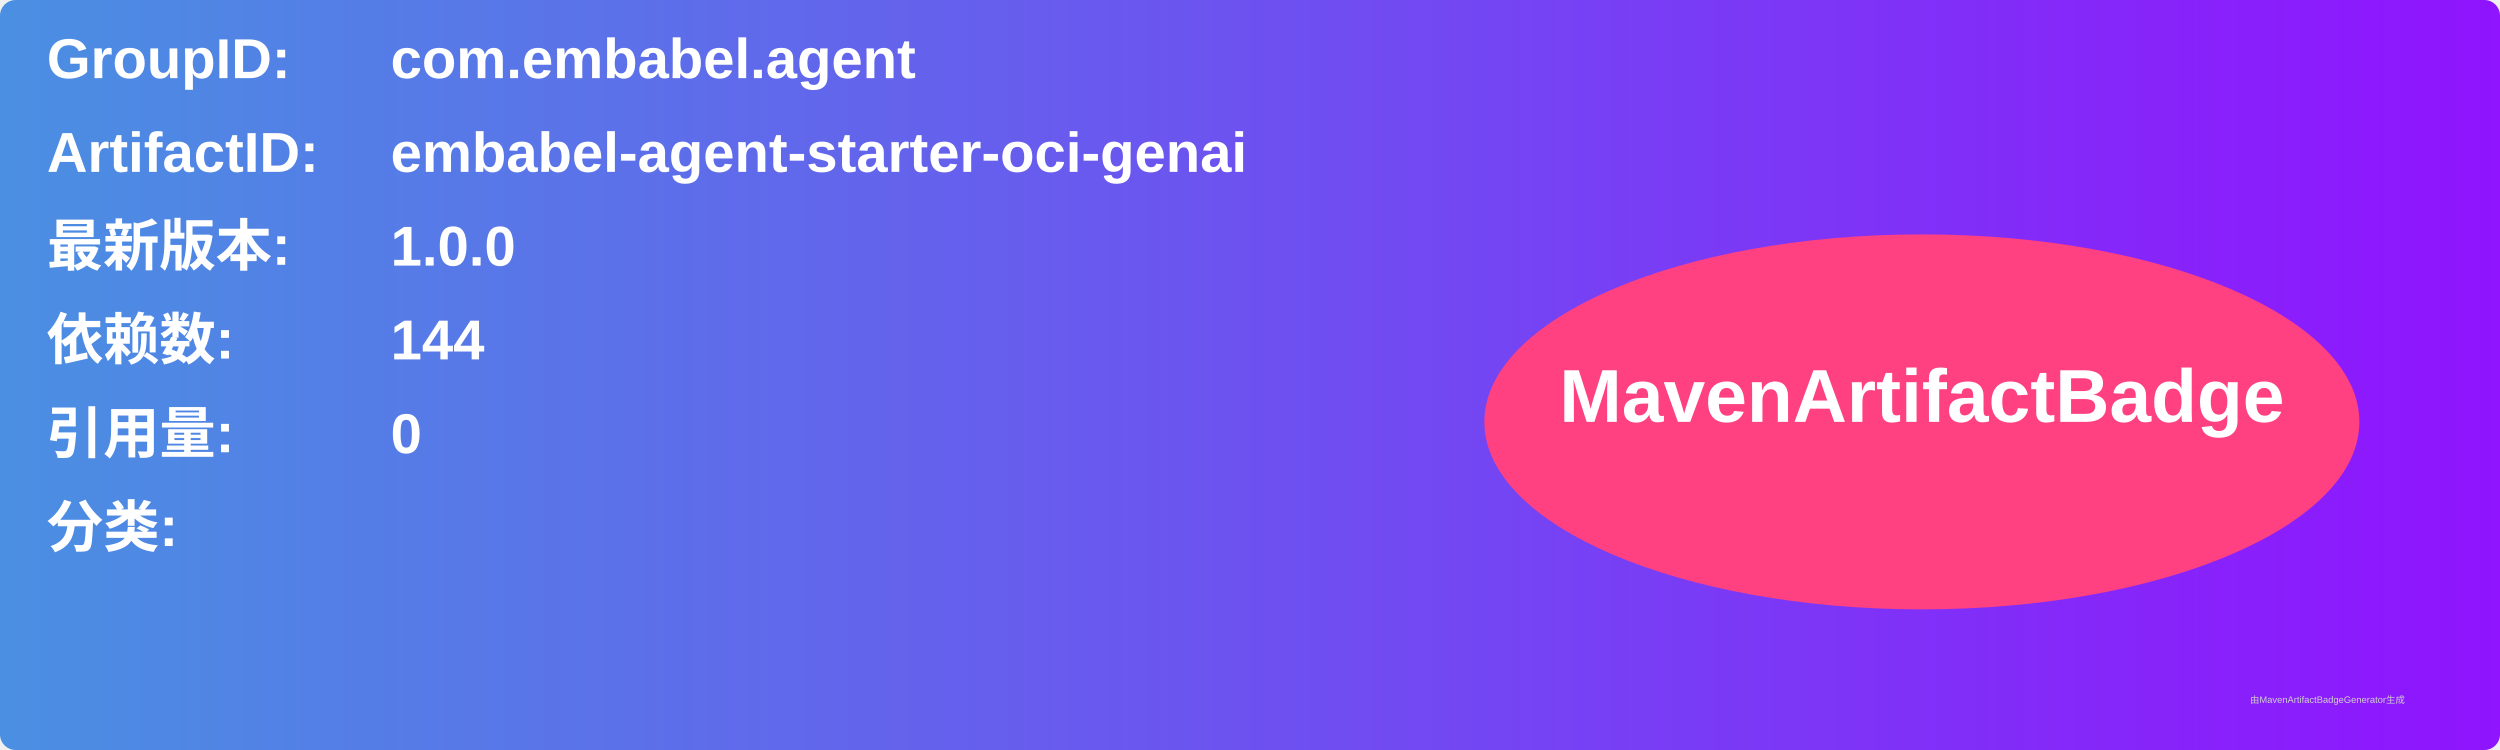
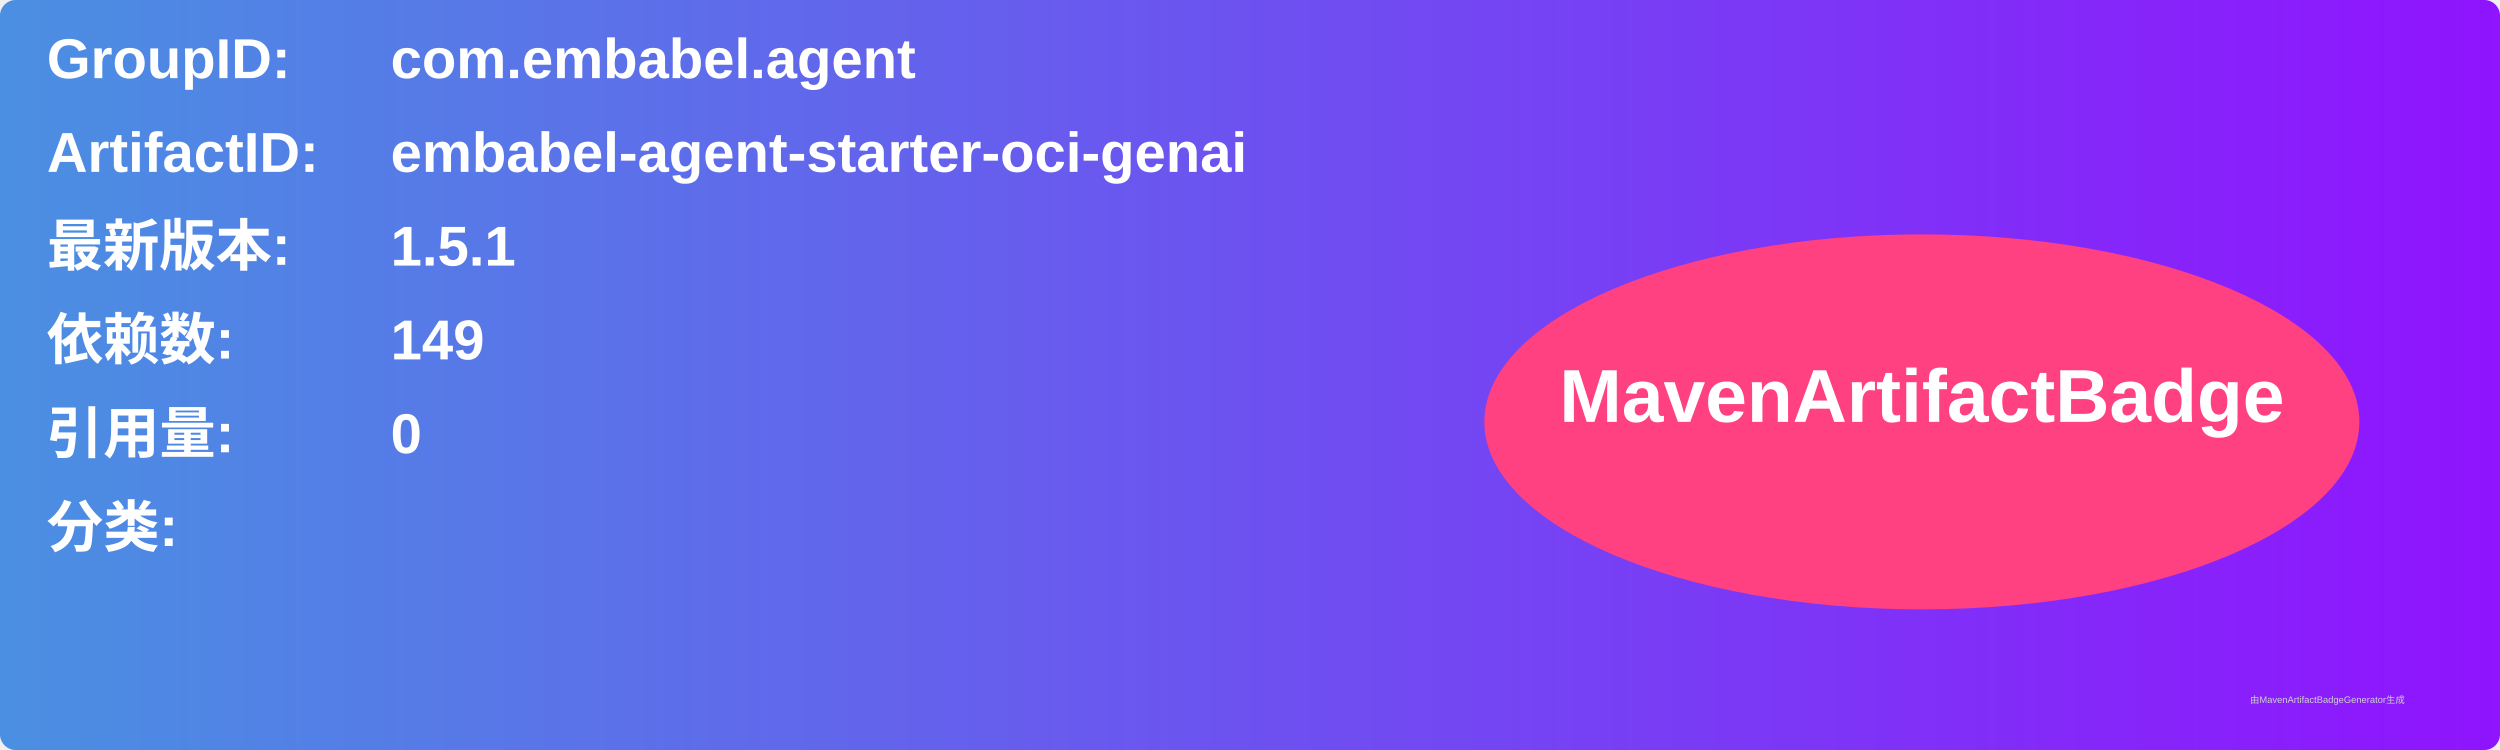
<svg xmlns="http://www.w3.org/2000/svg" width="800" height="240" viewBox="0 0 800 240">
  <linearGradient id="grad" x1="0%" y1="0%" x2="100%" y2="0%">
    <stop offset="0%" stop-color="#4a90e2" />
    <stop offset="100%" stop-color="#9013fe" />
  </linearGradient>
  <rect width="100%" height="100%" rx="5" ry="5" fill="url(#grad)" />
  <g transform="translate(15, 15)">
    <text x="0" y="10" font-family="Arial" font-size="18" fill="white" font-weight="bold" width="260">GroupID:</text>
    <text x="110" y="10" font-family="Arial" font-size="18" fill="white" font-weight="bold" width="460">com.embabel.agent</text>
    <text x="0" y="40" font-family="Arial" font-size="18" fill="white" font-weight="bold" width="260">ArtifactID:</text>
    <text x="110" y="40" font-family="Arial" font-size="18" fill="white" font-weight="bold" width="460">embabel-agent-starter-oci-genai</text>
    <text x="0" y="70" font-family="Arial" font-size="18" fill="white" font-weight="bold">最新版本:</text>
    <text x="110" y="70" font-family="Arial" font-size="18" fill="white" font-weight="bold">
-       <tspan font-weight="bold">1.0.0</tspan>
+       <tspan font-weight="bold">1.5.1</tspan>
    </text>
    <text x="0" y="100" font-family="Arial" font-size="18" fill="white" font-weight="bold">依赖数: </text>
    <text x="110" y="100" font-family="Arial" font-size="18" fill="white">
-       <tspan font-weight="bold">144</tspan>
+       <tspan font-weight="bold">149</tspan>
    </text>
    <text x="0" y="130" font-family="Arial" font-size="18" fill="white" font-weight="bold">引用量: </text>
    <text x="110" y="130" font-family="Arial" font-size="18" fill="white">
      <tspan font-weight="bold">0</tspan>
    </text>
    <text x="0" y="160" font-family="Arial" font-size="18" fill="white" font-weight="bold">分类:</text>
    <text x="10" y="190" font-family="Arial" font-size="10" fill="white">
      <tspan font-weight="bold" />
    </text>
    <ellipse cx="600" cy="120" rx="140" ry="60" fill="#ff4081" />
    <text x="600" y="120" text-anchor="middle" font-family="Arial" font-size="24" fill="white" font-weight="bold">MavenArtifactBadge</text>
  </g>
  <text x="720" y="225" font-family="Arial" font-size="3" fill="#d0d0d0">由MavenArtifactBadgeGenerator生成</text>
</svg>
